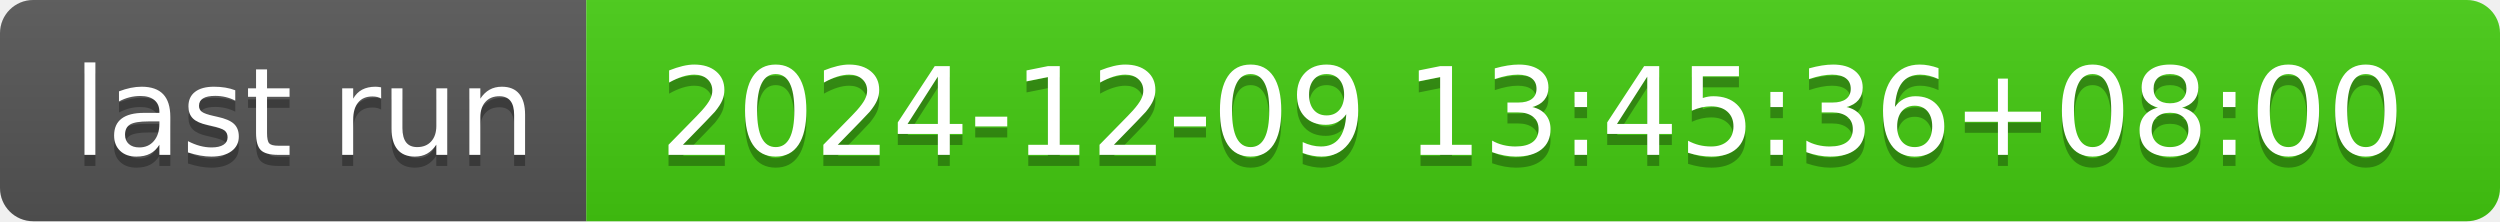
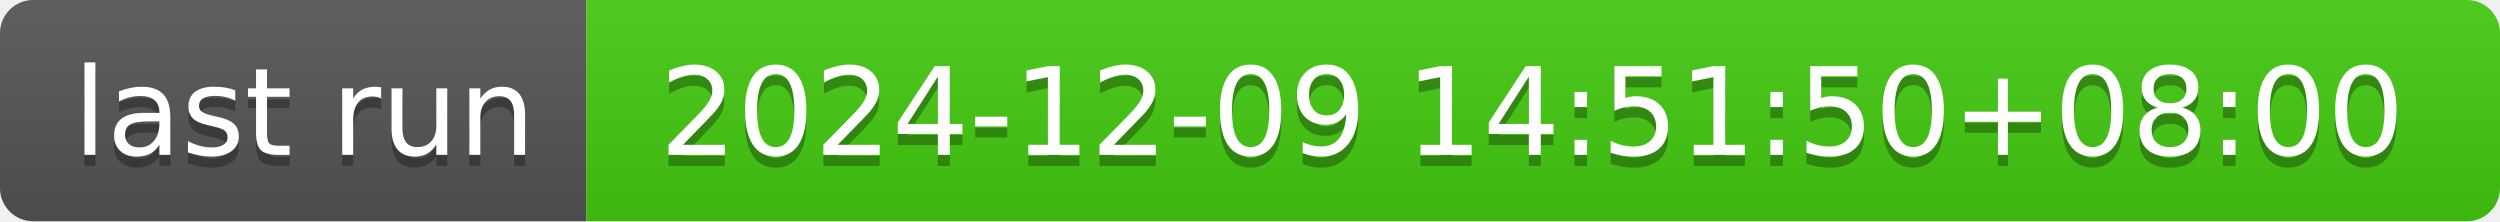
- <svg xmlns="http://www.w3.org/2000/svg" width="226" height="20" role="img" aria-label="last run: 2024-12-09 13:45:36+08:00">
+ <svg xmlns="http://www.w3.org/2000/svg" width="226" height="20" role="img" aria-label="last run: 2024-12-09 14:51:50+08:00">
  <linearGradient id="s" x2="0" y2="100%">
    <stop offset="0" stop-color="#bbb" stop-opacity=".1" />
    <stop offset="1" stop-opacity=".1" />
  </linearGradient>
  <clipPath id="r">
    <rect width="226" height="20" rx="3" fill="#fff" />
  </clipPath>
  <g clip-path="url(#r)">
    <rect width="53" height="20" fill="#555" />
    <rect x="53" width="173" height="20" fill="#4c1" />
    <rect width="226" height="20" fill="url(#s)" />
  </g>
  <g fill="#fff" text-anchor="middle" font-family="Verdana,Geneva,DejaVu Sans,sans-serif" text-rendering="geometricPrecision" font-size="110">
    <text aria-hidden="true" x="275" y="150" fill="#010101" fill-opacity=".3" transform="scale(.1)" textLength="430">last run</text>
    <text x="275" y="140" transform="scale(.1)" fill="#fff" textLength="430">last run</text>
-     <text aria-hidden="true" x="1385" y="150" fill="#010101" fill-opacity=".3" transform="scale(.1)" textLength="1630">2024-12-09 13:45:36+08:00</text>
-     <text x="1385" y="140" transform="scale(.1)" fill="#fff" textLength="1630">2024-12-09 13:45:36+08:00</text>
+     <text aria-hidden="true" x="1385" y="150" fill="#010101" fill-opacity=".3" transform="scale(.1)" textLength="1630">2024-12-09 14:51:50+08:00</text>
+     <text x="1385" y="140" transform="scale(.1)" fill="#fff" textLength="1630">2024-12-09 14:51:50+08:00</text>
  </g>
</svg>
